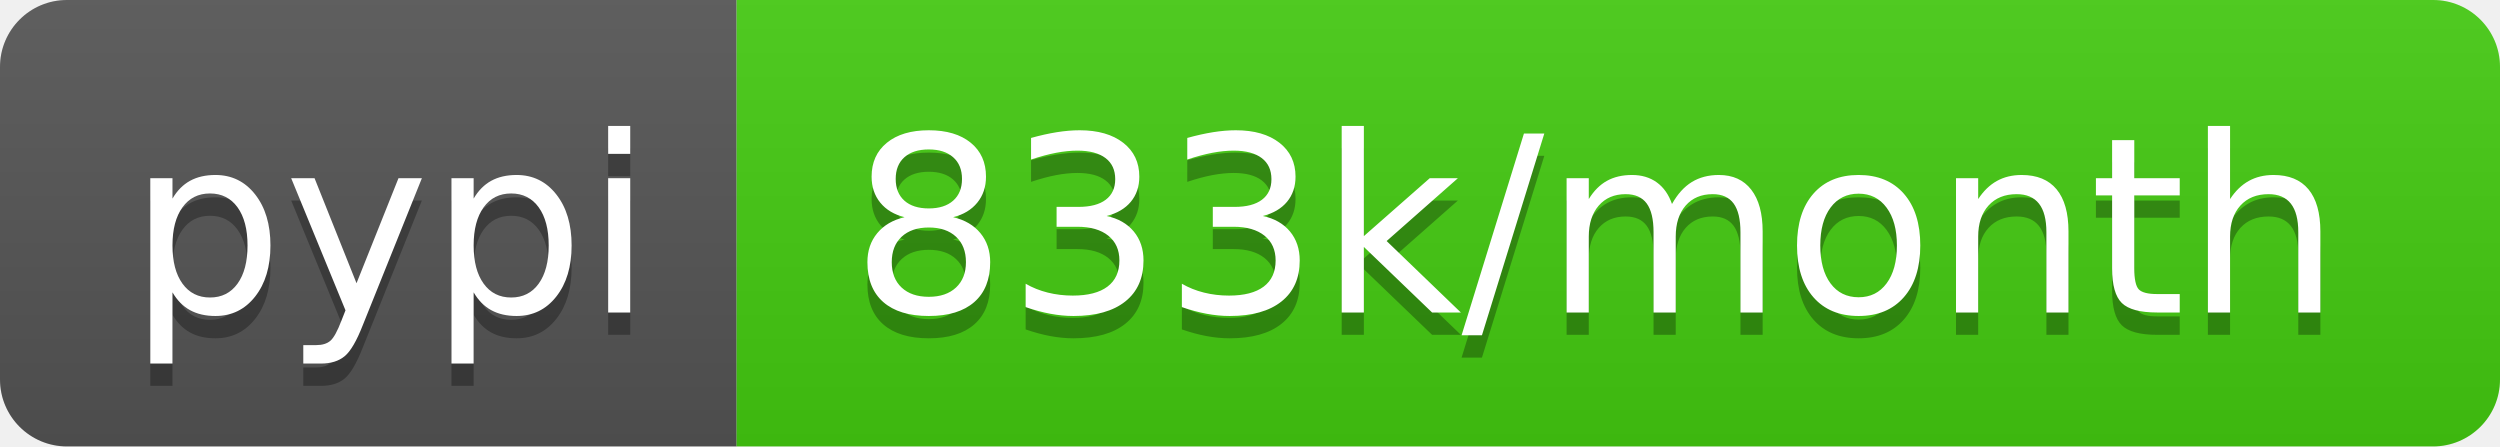
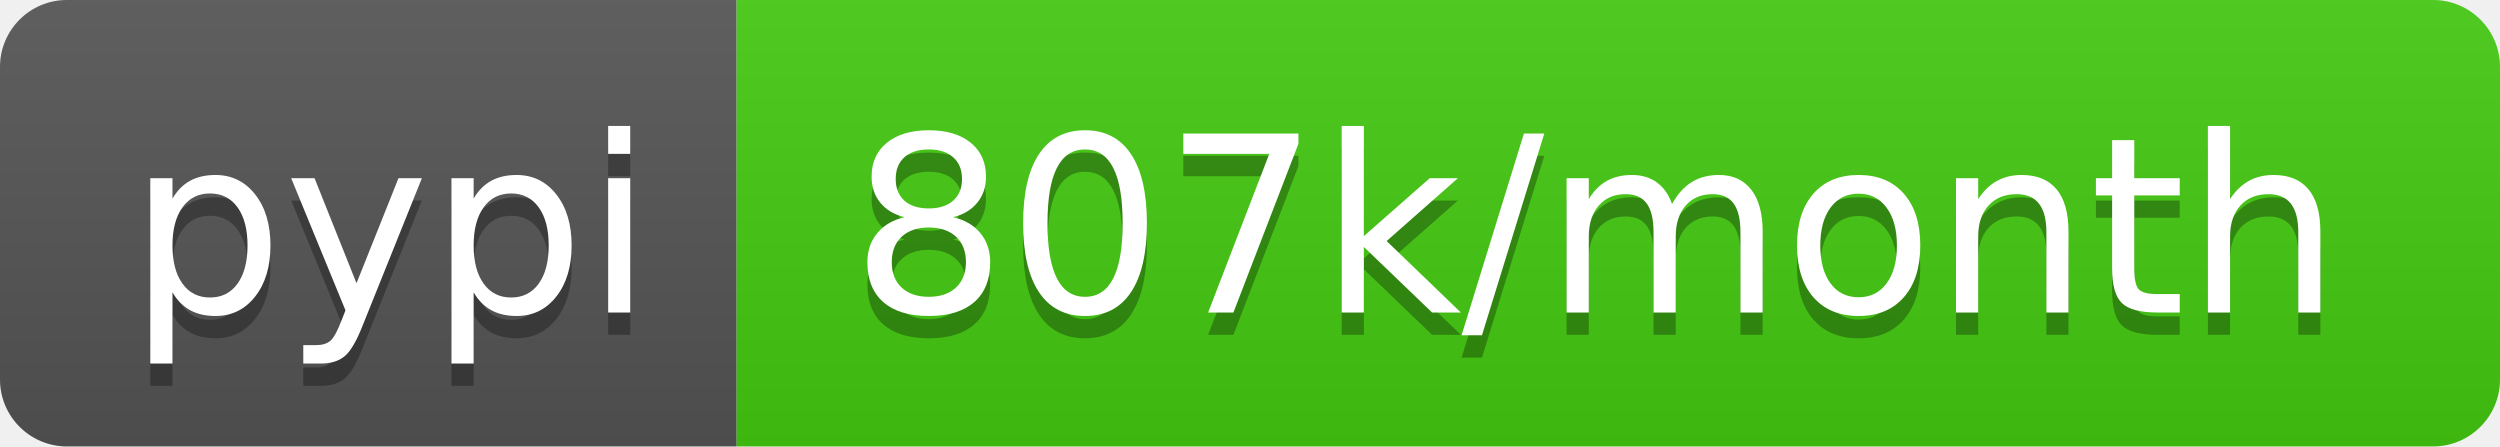
- <svg xmlns="http://www.w3.org/2000/svg" width="112" height="20" role="img" aria-label="pypi: 833k/month">
+ <svg xmlns="http://www.w3.org/2000/svg" width="112" height="20" role="img" aria-label="pypi: 807k/month">
  <linearGradient id="s" x2="0" y2="100%">
    <stop offset="0" stop-color="#bbb" stop-opacity=".1" />
    <stop offset="1" stop-opacity=".1" />
  </linearGradient>
  <clipPath id="r">
    <rect width="112" height="20" rx="3" fill="#fff" />
  </clipPath>
  <g clip-path="url(#r)">
    <rect width="33" height="20" fill="#555" />
    <rect x="33" width="79" height="20" fill="#4c1" />
    <rect width="112" height="20" fill="url(#s)" />
  </g>
  <g fill="#fff" text-anchor="middle" font-family="Verdana,Geneva,DejaVu Sans,sans-serif" text-rendering="geometricPrecision" font-size="110">
    <text aria-hidden="true" x="175" y="150" fill="#010101" fill-opacity=".3" transform="scale(.1)" textLength="230">pypi</text>
    <text x="175" y="140" transform="scale(.1)" fill="#fff" textLength="230">pypi</text>
-     <text aria-hidden="true" x="715" y="150" fill="#010101" fill-opacity=".3" transform="scale(.1)" textLength="690">833k/month</text>
-     <text x="715" y="140" transform="scale(.1)" fill="#fff" textLength="690">833k/month</text>
+     <text aria-hidden="true" x="715" y="150" fill="#010101" fill-opacity=".3" transform="scale(.1)" textLength="690">807k/month</text>
+     <text x="715" y="140" transform="scale(.1)" fill="#fff" textLength="690">807k/month</text>
  </g>
</svg>
